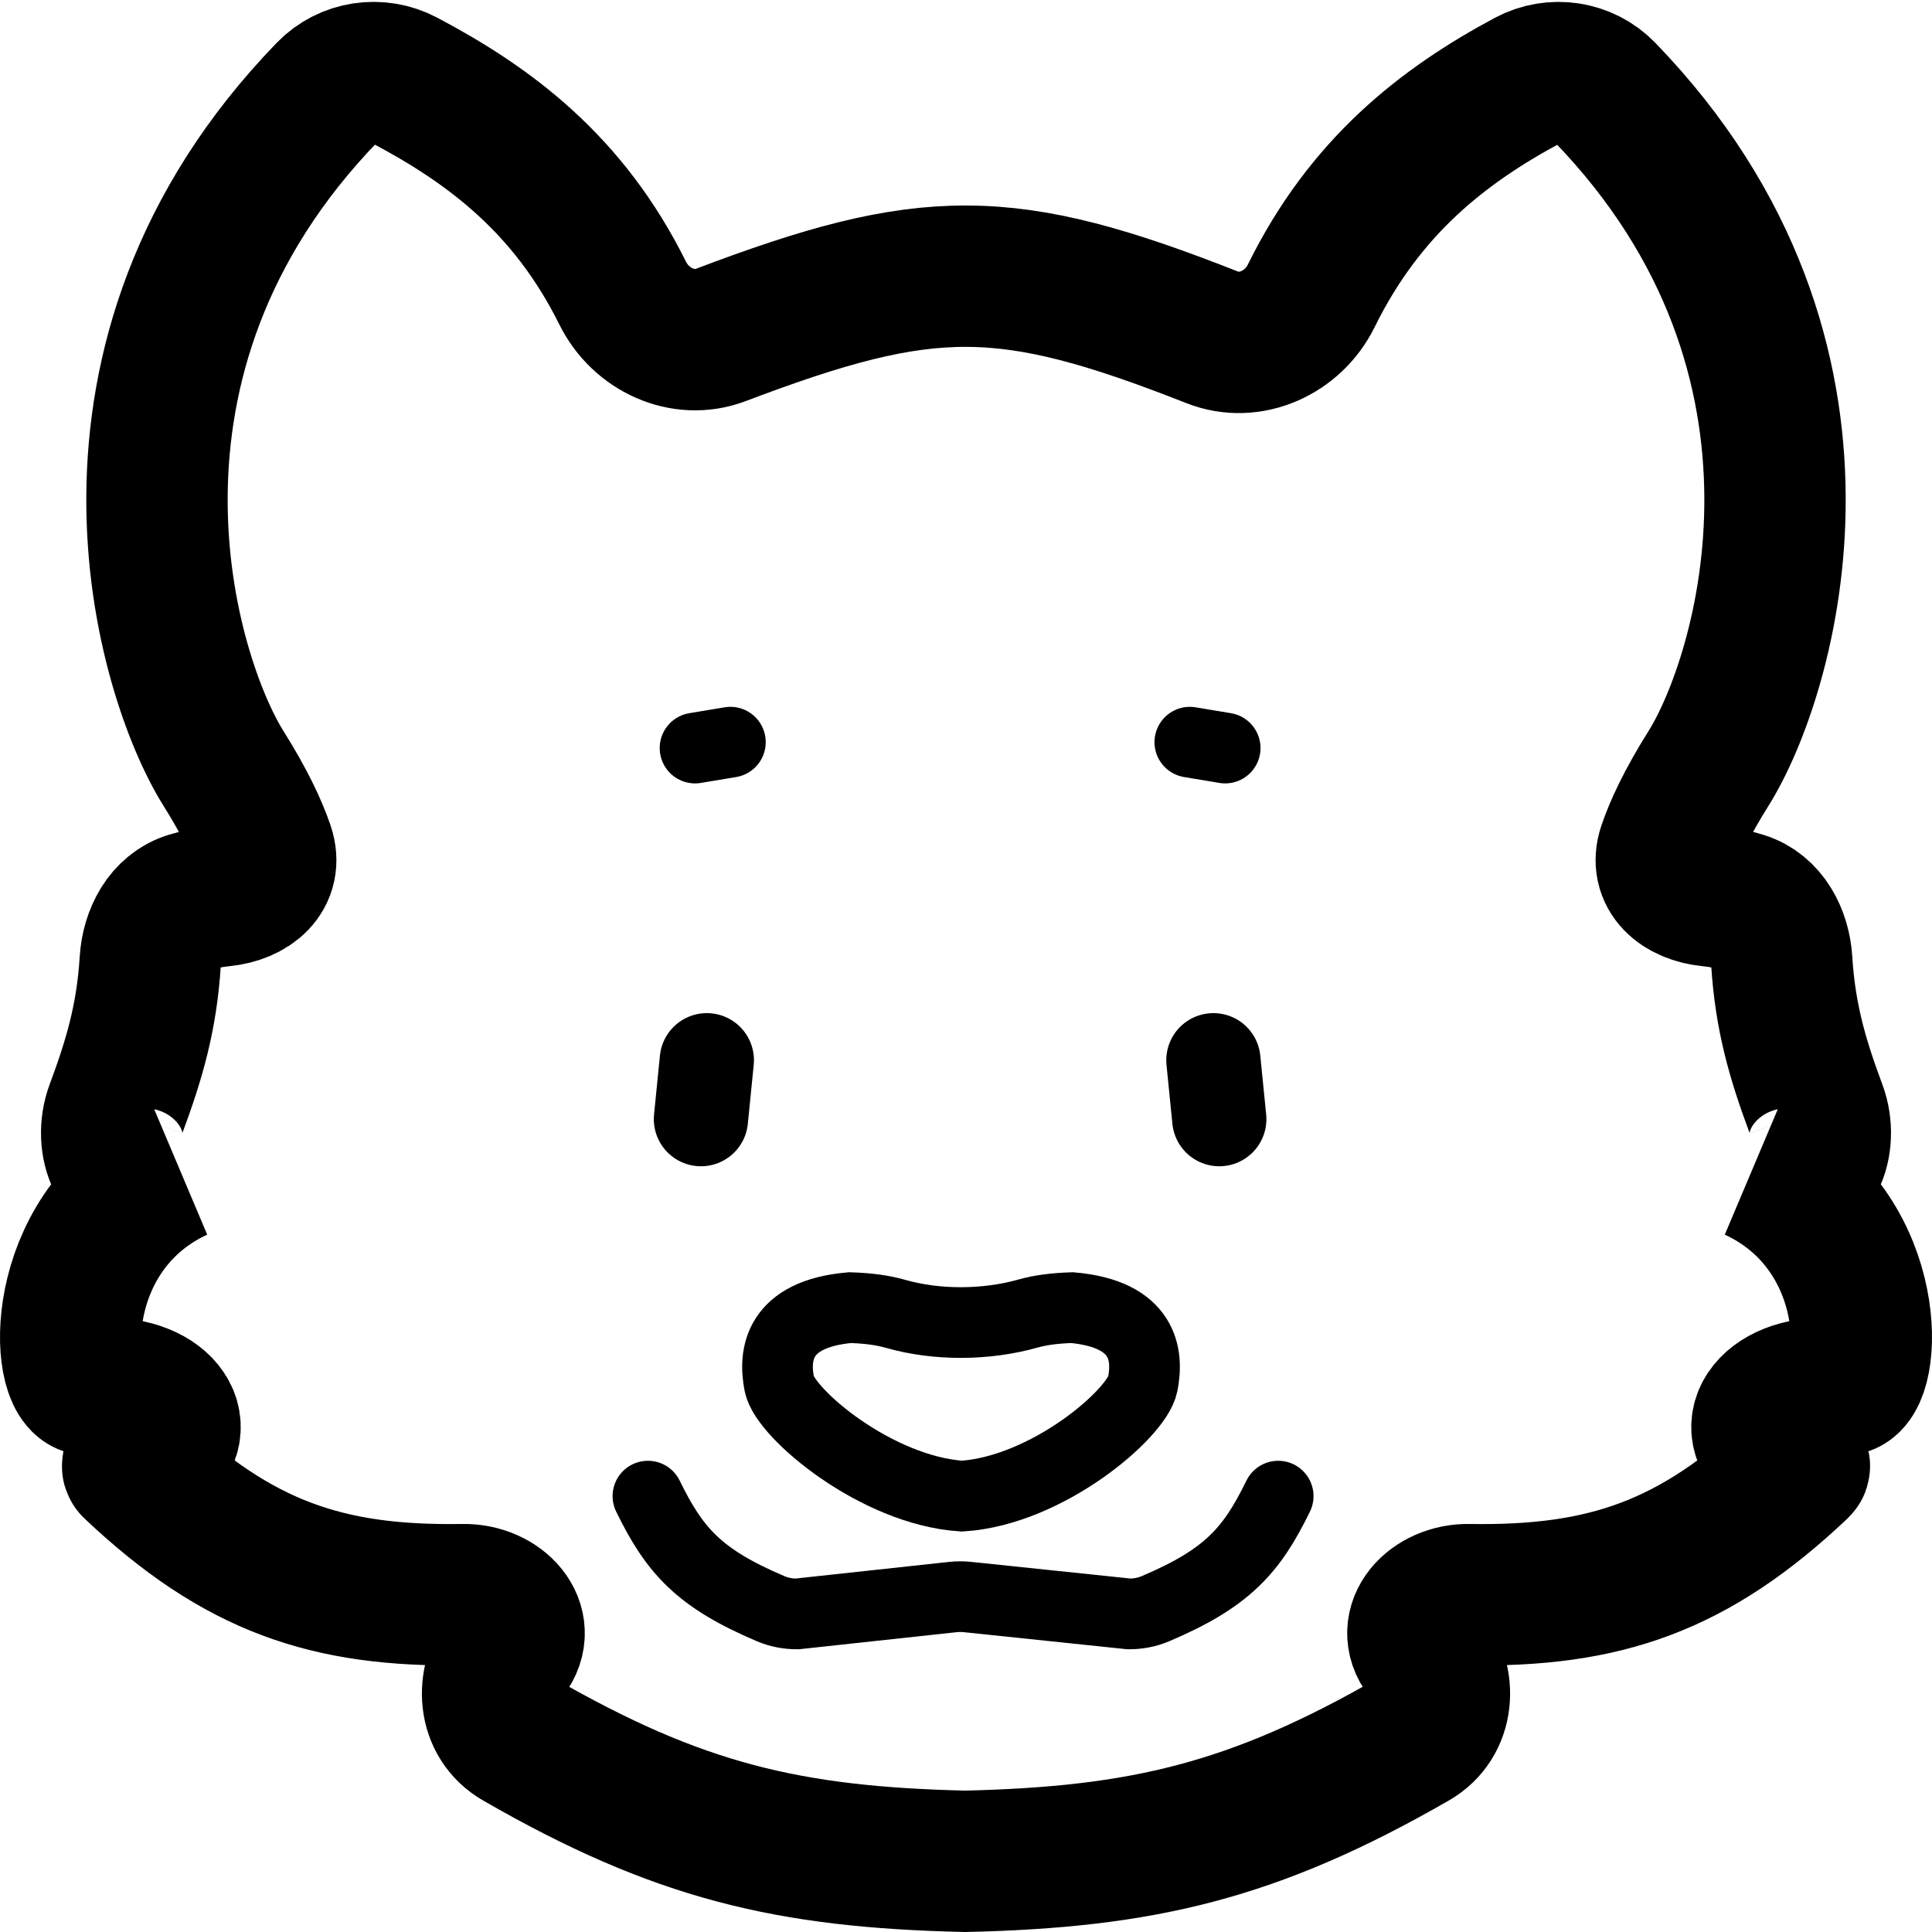
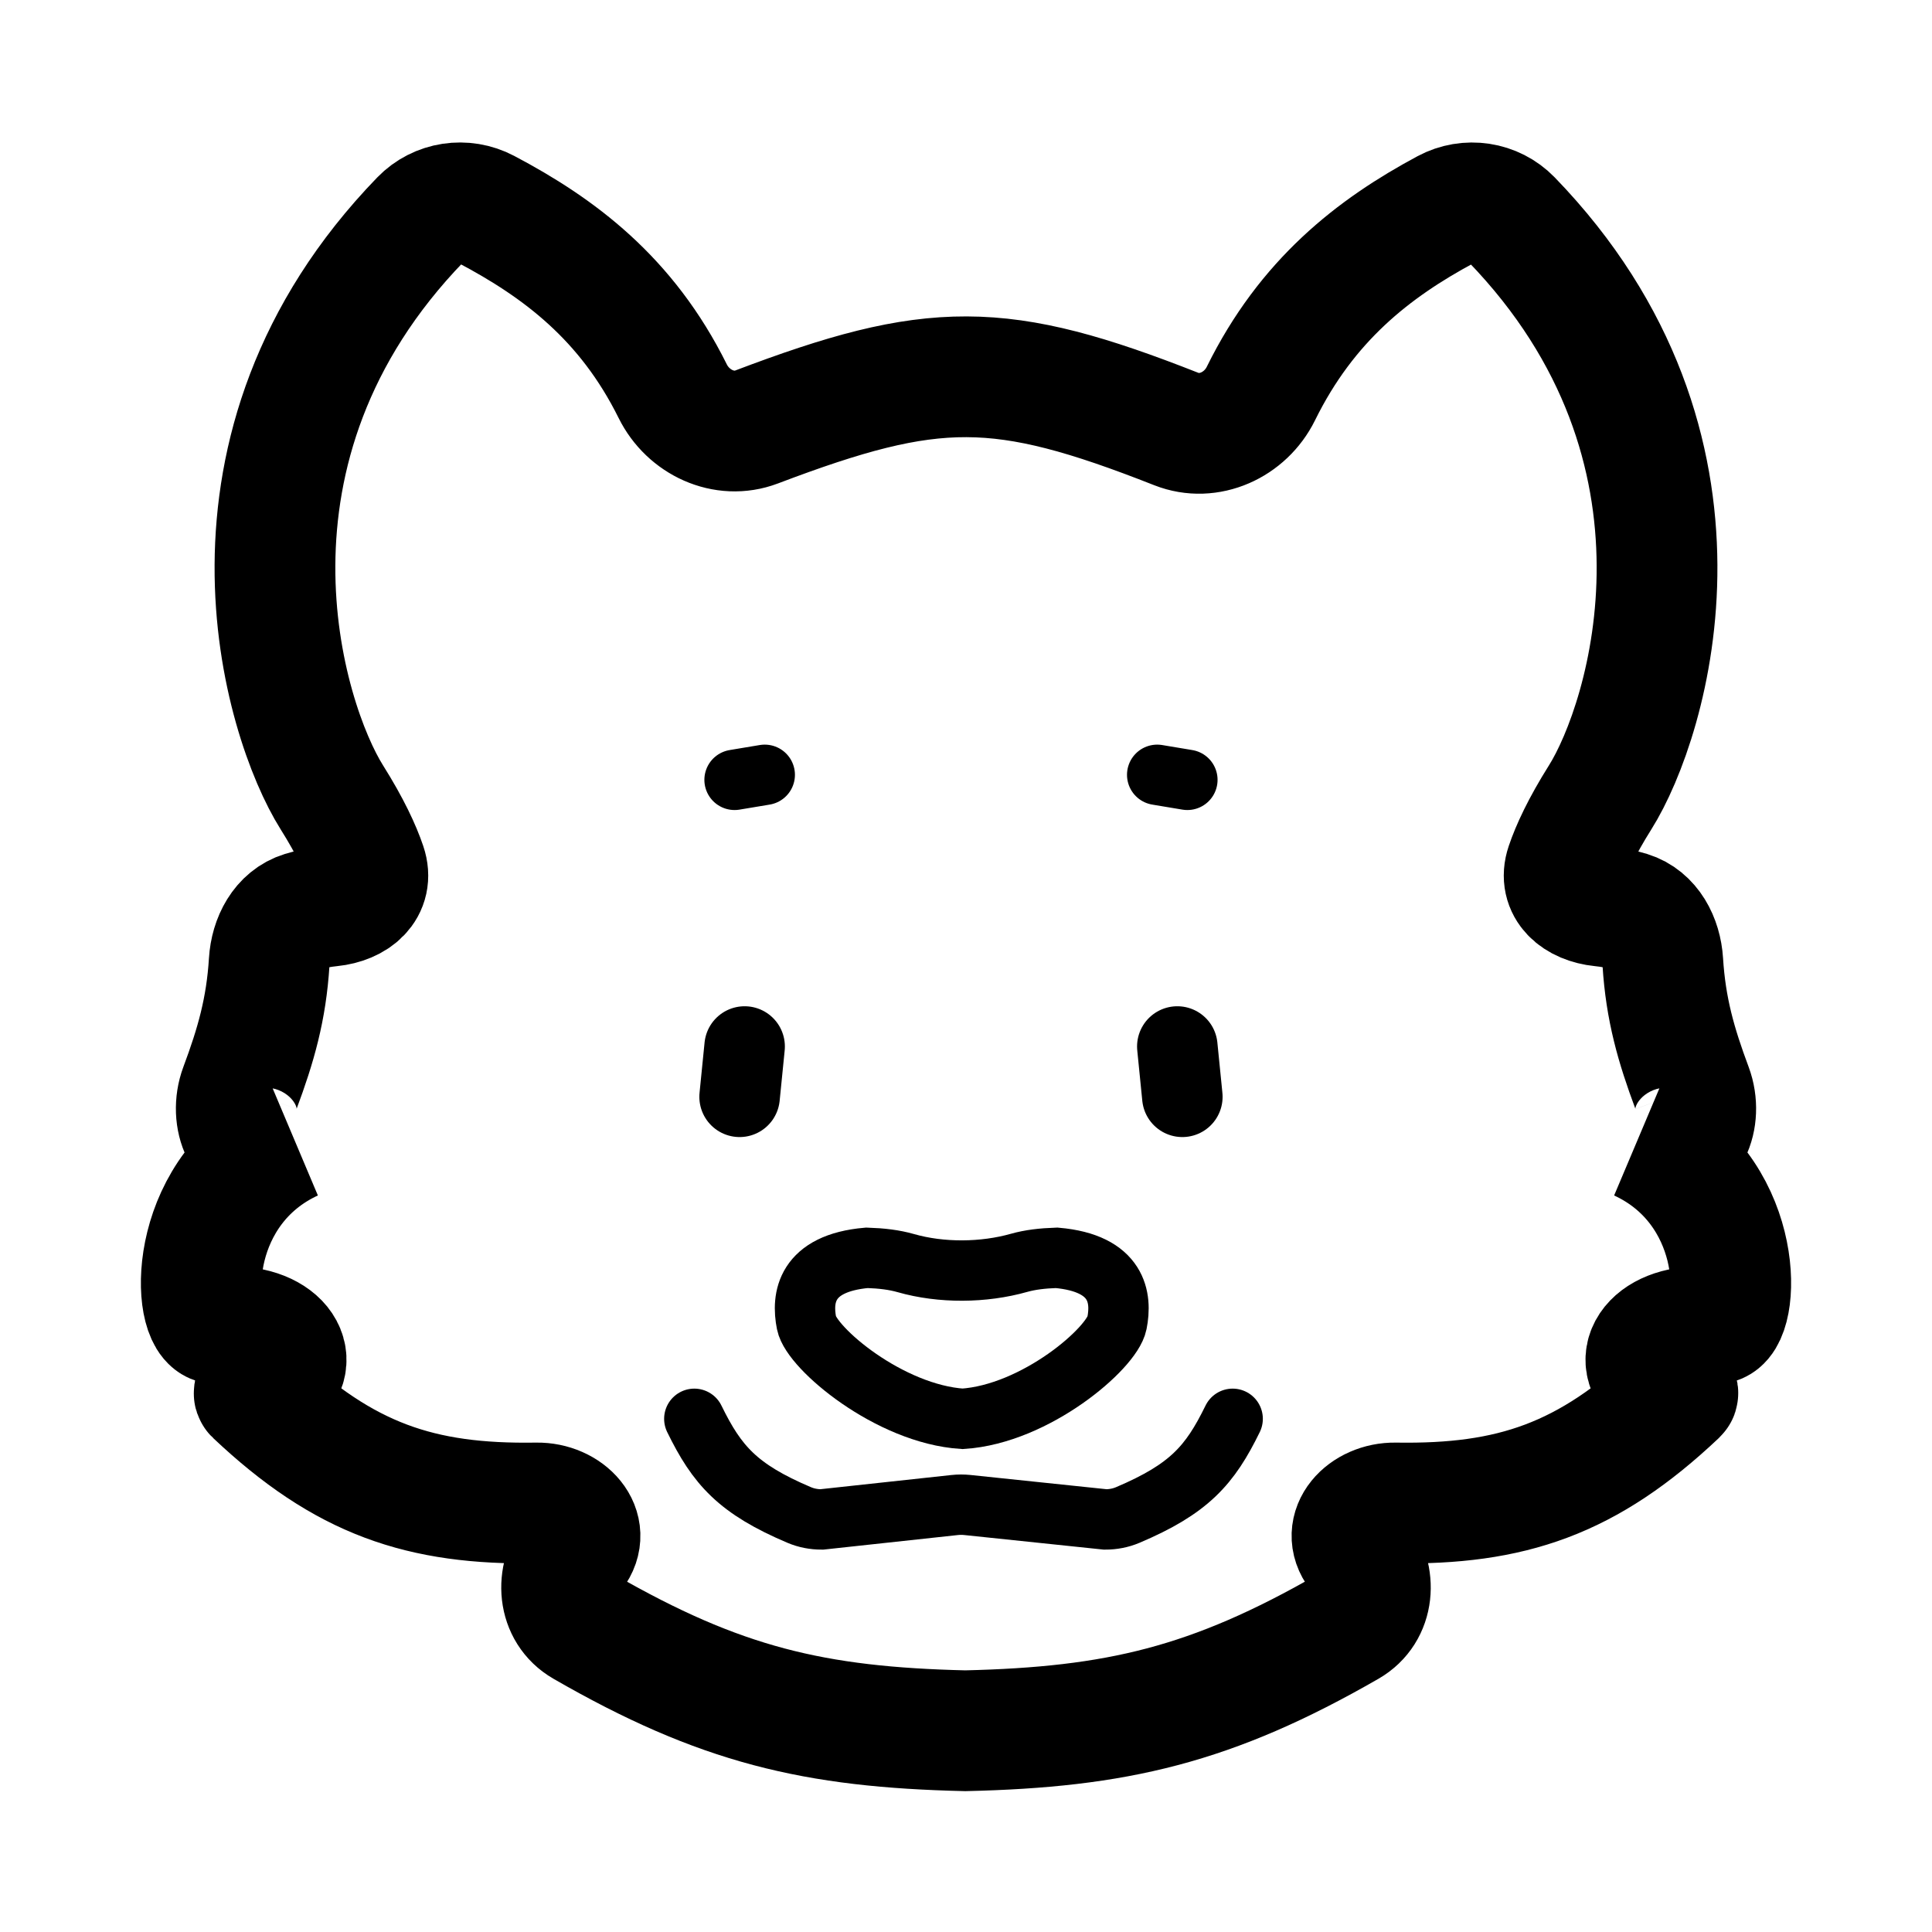
- <svg xmlns="http://www.w3.org/2000/svg" width="164" height="164" viewBox="0 0 164 164" fill="none">
-   <path d="M34.306 6.802C41.569 10.637 48.273 15.64 52.856 24.881C54.387 27.968 57.966 29.655 61.188 28.433C78.762 21.766 85.373 21.732 102.897 28.635C106.134 29.911 109.77 28.232 111.308 25.11C115.865 15.856 122.477 10.689 129.701 6.814C131.848 5.662 134.506 6.059 136.201 7.809C158.209 30.536 149.847 57.563 145.022 65.24C143.188 68.159 142.173 70.367 141.622 71.995C140.847 74.287 142.698 75.797 145.105 76.044C146.09 76.145 146.999 76.315 147.919 76.599C150.014 77.243 151.11 79.402 151.246 81.59C151.54 86.304 152.569 89.871 154.154 94.121C155.257 97.083 153.797 100.801 150.747 99.972C150.19 99.82 149.594 99.613 148.931 99.359C159.22 104.121 158.98 116.512 156.747 117.484C156.289 117.684 155.43 117.802 154.355 117.863C149.499 118.138 147.649 122.032 152.07 124.062L152.674 124.339C152.753 124.375 152.769 124.481 152.705 124.541C143.76 132.997 136.203 135.547 124.671 135.364C121.627 135.315 119.139 137.947 120.996 140.36C122.822 142.733 122.593 146.142 119.997 147.635C106.421 155.446 96.948 157.653 81.932 158C66.917 157.653 57.554 155.446 44.002 147.637C41.407 146.142 41.178 142.733 43.004 140.36C44.861 137.947 42.373 135.315 39.329 135.364C27.797 135.547 20.24 132.997 11.295 124.541C11.231 124.481 11.247 124.375 11.326 124.339L11.931 124.062C16.351 122.032 14.501 118.138 9.645 117.863C8.57 117.802 7.711 117.684 7.253 117.484C5.02 116.512 4.78 104.121 15.069 99.359C14.406 99.613 13.81 99.82 13.253 99.972C10.203 100.801 8.743 97.083 9.846 94.121C11.431 89.871 12.46 86.304 12.754 81.59C12.89 79.402 13.986 77.243 16.081 76.599C17.001 76.315 17.91 76.145 18.895 76.044C21.302 75.797 23.153 74.287 22.378 71.995C21.827 70.367 20.812 68.159 18.978 65.24C14.153 57.563 5.791 30.536 27.799 7.809C29.494 6.059 32.151 5.664 34.306 6.802Z" stroke="black" stroke-width="12" />
-   <path d="M60 90L59.5 95" stroke="black" stroke-width="8" stroke-linecap="round" />
-   <path d="M59 63.5L62 63" stroke="black" stroke-width="6" stroke-linecap="round" />
-   <path d="M103 90L103.5 95" stroke="black" stroke-width="8" stroke-linecap="round" />
-   <path d="M104 63.5L101 63" stroke="black" stroke-width="6" stroke-linecap="round" />
-   <path d="M72.155 111C73.622 111.049 74.874 111.2 76.009 111.524C79.551 112.537 83.735 112.499 87.281 111.498C88.367 111.192 89.572 111.048 91 111C97.101 111.535 97.5 115 97 117.5C96.5 120 88.914 126.532 81.655 127C74.395 126.532 66.655 120 66.155 117.5C65.655 115 66.054 111.535 72.155 111Z" stroke="black" stroke-width="6" stroke-linecap="round" />
-   <path d="M55 127C57.255 131.617 59.317 133.969 65.431 136.561C66.132 136.858 66.891 137 67.653 137L80.865 135.569C81.287 135.523 81.713 135.522 82.135 135.566L95.847 137C96.609 137 97.368 136.858 98.069 136.561C104.183 133.969 106.245 131.617 108.5 127" stroke="black" stroke-width="6" stroke-linecap="round" />
+ <svg xmlns="http://www.w3.org/2000/svg" width="192" height="192" viewBox="0 0 192 192" fill="none">
+   <path d="M48.306 20.802C55.569 24.637 62.273 29.64 66.856 38.88C68.387 41.968 71.966 43.655 75.188 42.433C92.762 35.766 99.373 35.732 116.897 42.635C120.134 43.911 123.77 42.231 125.308 39.109C129.865 29.856 136.477 24.689 143.701 20.814C145.848 19.663 148.506 20.059 150.201 21.809C172.209 44.536 163.847 71.563 159.022 79.24C157.188 82.159 156.173 84.367 155.622 85.995C154.847 88.287 156.698 89.797 159.105 90.044C160.09 90.145 160.999 90.315 161.919 90.599C164.014 91.243 165.11 93.402 165.246 95.59C165.54 100.304 166.569 103.872 168.154 108.121C169.257 111.083 167.797 114.801 164.747 113.972C164.19 113.82 163.594 113.613 162.931 113.359C173.22 118.121 172.98 130.512 170.747 131.484C170.289 131.684 169.43 131.802 168.355 131.863C163.499 132.138 161.649 136.032 166.07 138.062L166.674 138.339C166.753 138.375 166.769 138.481 166.705 138.541C157.76 146.997 150.203 149.547 138.671 149.364C135.627 149.315 133.139 151.947 134.996 154.36C136.822 156.733 136.593 160.142 133.997 161.635C120.421 169.446 110.948 171.653 95.932 172C80.917 171.653 71.554 169.446 58.002 161.637C55.407 160.142 55.178 156.733 57.004 154.36C58.861 151.947 56.373 149.315 53.329 149.364C41.797 149.547 34.24 146.997 25.295 138.541C25.231 138.481 25.247 138.375 25.326 138.339L25.93 138.062C30.351 136.032 28.501 132.138 23.645 131.863C22.57 131.802 21.711 131.684 21.253 131.484C19.02 130.512 18.78 118.121 29.07 113.359C28.406 113.613 27.81 113.82 27.253 113.972C24.203 114.801 22.742 111.083 23.846 108.121C25.431 103.872 26.46 100.304 26.754 95.59C26.89 93.402 27.986 91.243 30.081 90.599C31.001 90.315 31.91 90.145 32.895 90.044C35.302 89.797 37.153 88.287 36.378 85.995C35.827 84.367 34.812 82.159 32.978 79.24C28.153 71.563 19.791 44.536 41.799 21.809C43.494 20.059 46.151 19.664 48.306 20.802Z" stroke="black" stroke-width="12" />
+   <path d="M74 104L73.5 109" stroke="black" stroke-width="8" stroke-linecap="round" />
+   <path d="M73 77.5L76 77" stroke="black" stroke-width="6" stroke-linecap="round" />
+   <path d="M117 104L117.5 109" stroke="black" stroke-width="8" stroke-linecap="round" />
+   <path d="M118 77.5L115 77" stroke="black" stroke-width="6" stroke-linecap="round" />
+   <path d="M86.155 125C87.622 125.049 88.874 125.2 90.009 125.524C93.551 126.537 97.735 126.499 101.281 125.498C102.367 125.192 103.572 125.048 105 125C111.101 125.535 111.5 129 111 131.5C110.5 134 102.914 140.532 95.655 141C88.395 140.532 80.655 134 80.155 131.5C79.655 129 80.054 125.535 86.155 125Z" stroke="black" stroke-width="6" stroke-linecap="round" />
+   <path d="M69 141C71.255 145.617 73.317 147.969 79.431 150.561C80.132 150.858 80.891 151 81.653 151L94.865 149.569C95.287 149.523 95.713 149.522 96.135 149.566L109.847 151C110.609 151 111.368 150.858 112.069 150.561C118.183 147.969 120.245 145.617 122.5 141" stroke="black" stroke-width="6" stroke-linecap="round" />
</svg>
